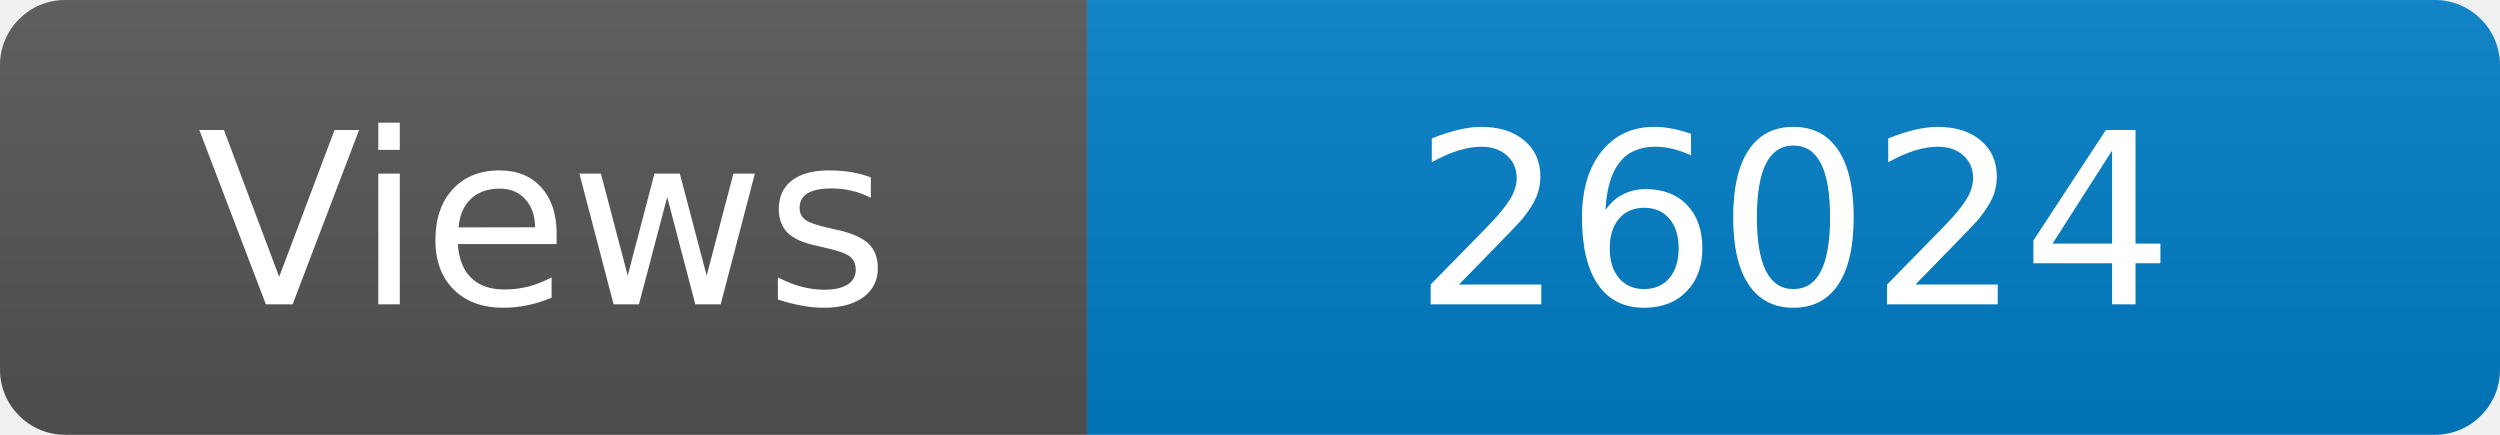
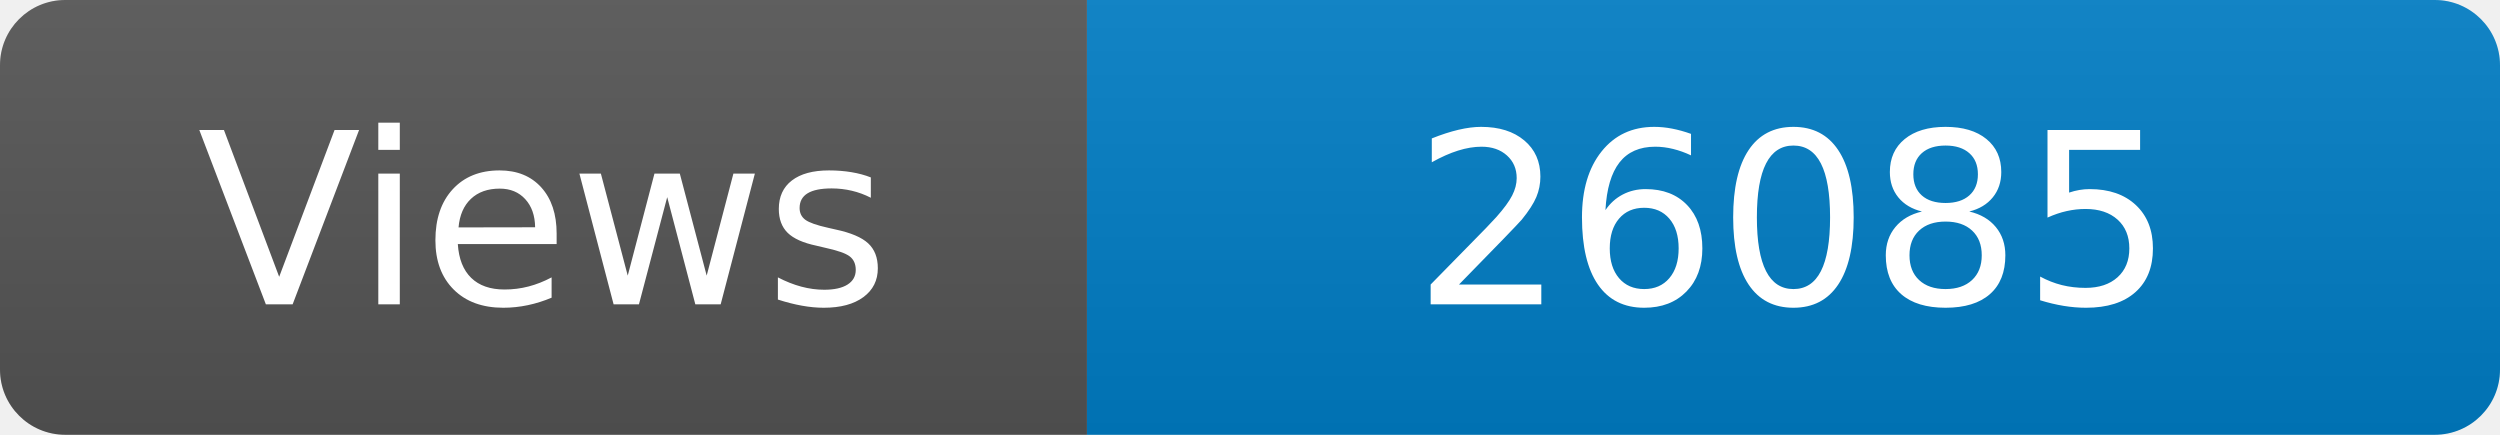
<svg xmlns="http://www.w3.org/2000/svg" width="115" height="20" role="img" aria-label="Maintained?: yes">
  <linearGradient id="s" x2="0" y2="100%">
    <stop offset="0" stop-color="#bbb" stop-opacity=".1" />
    <stop offset="1" stop-opacity=".1" />
  </linearGradient>
  <clipPath id="r">
    <rect width="115" height="20" rx="3" fill="#fff" />
  </clipPath>
  <g clip-path="url(#r)">
    <rect width="50" height="20" fill="#555" />
    <rect x="50" width="160" height="20" fill="#007ec6" />
    <rect width="115" height="20" fill="url(#s)" />
  </g>
  <g fill="#fff" text-anchor="middle" font-family="Verdana,Geneva,DejaVu Sans,sans-serif" font-size="110">
    <text x="250" y="140" transform="scale(.1)" fill="#fff">Views</text>
-     <text x="825" y="140" transform="scale(.1)" fill="#fff">26024</text>
+     <text x="825" y="140" transform="scale(.1)" fill="#fff">26085</text>
  </g>
</svg>
